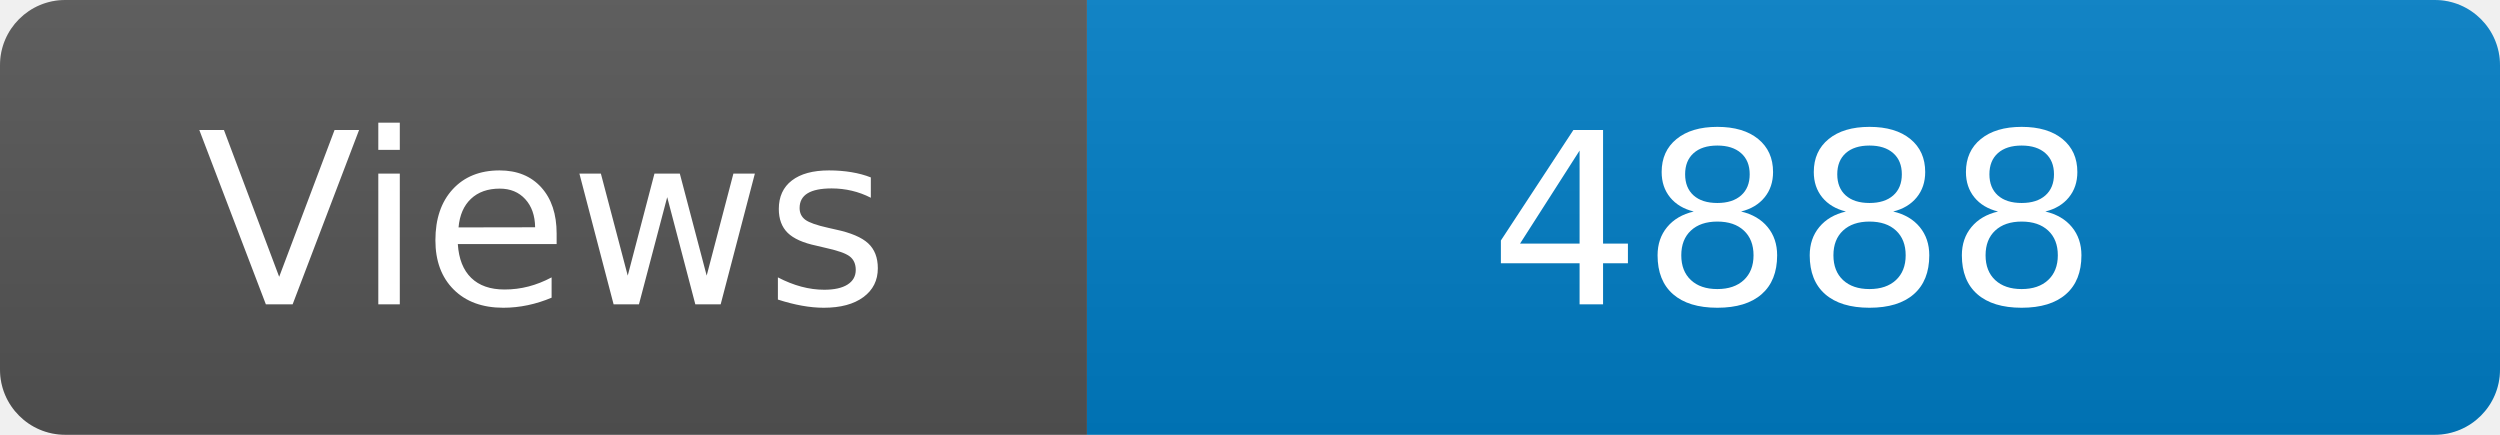
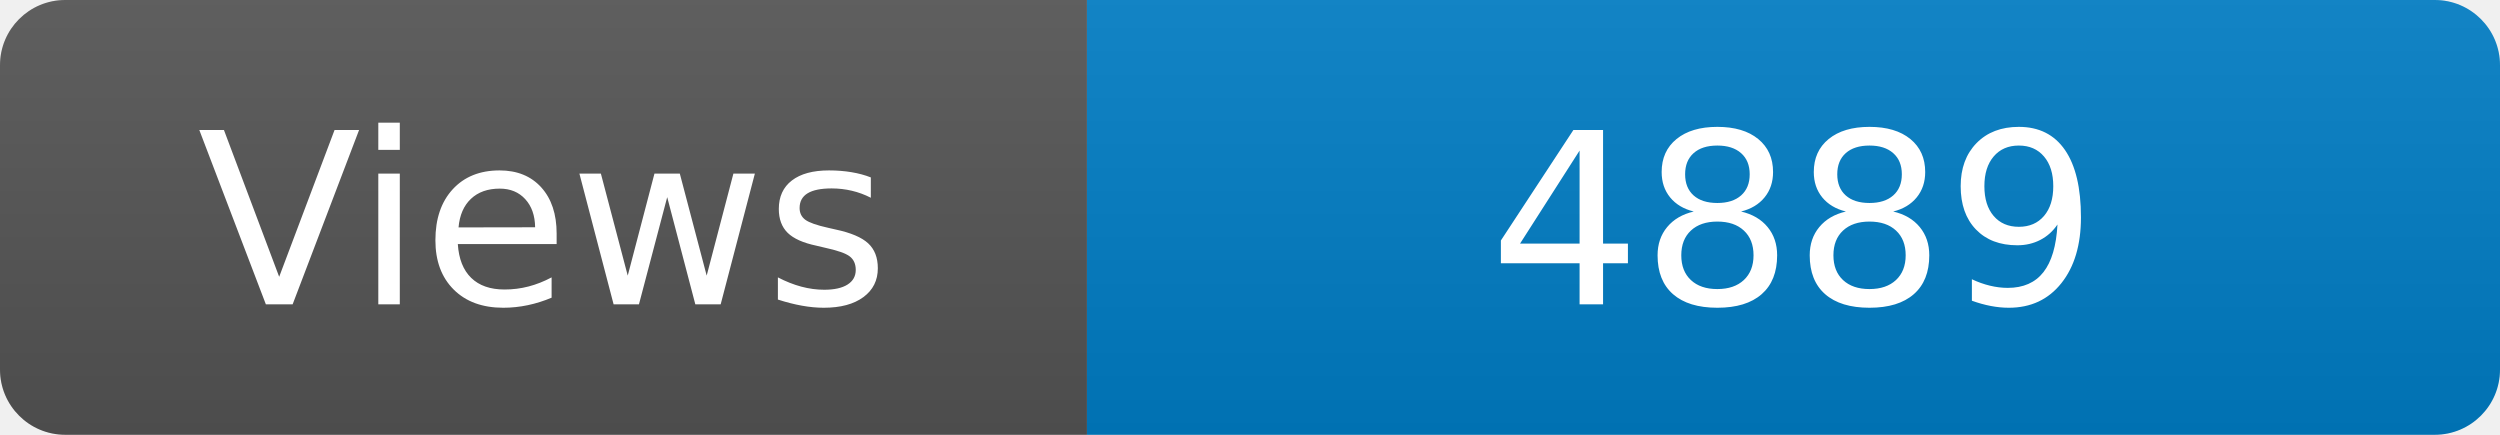
<svg xmlns="http://www.w3.org/2000/svg" width="115" height="20" role="img" aria-label="Maintained?: yes">
  <linearGradient id="s" x2="0" y2="100%">
    <stop offset="0" stop-color="#bbb" stop-opacity=".1" />
    <stop offset="1" stop-opacity=".1" />
  </linearGradient>
  <clipPath id="r">
    <rect width="115" height="20" rx="3" fill="#fff" />
  </clipPath>
  <g clip-path="url(#r)">
    <rect width="50" height="20" fill="#555" />
    <rect x="50" width="160" height="20" fill="#007ec6" />
    <rect width="115" height="20" fill="url(#s)" />
  </g>
  <g fill="#fff" text-anchor="middle" font-family="Verdana,Geneva,DejaVu Sans,sans-serif" font-size="110">
    <text x="250" y="140" transform="scale(.1)" fill="#fff">Views</text>
-     <text x="825" y="140" transform="scale(.1)" fill="#fff">4888</text>
+     <text x="825" y="140" transform="scale(.1)" fill="#fff">4889</text>
  </g>
</svg>
